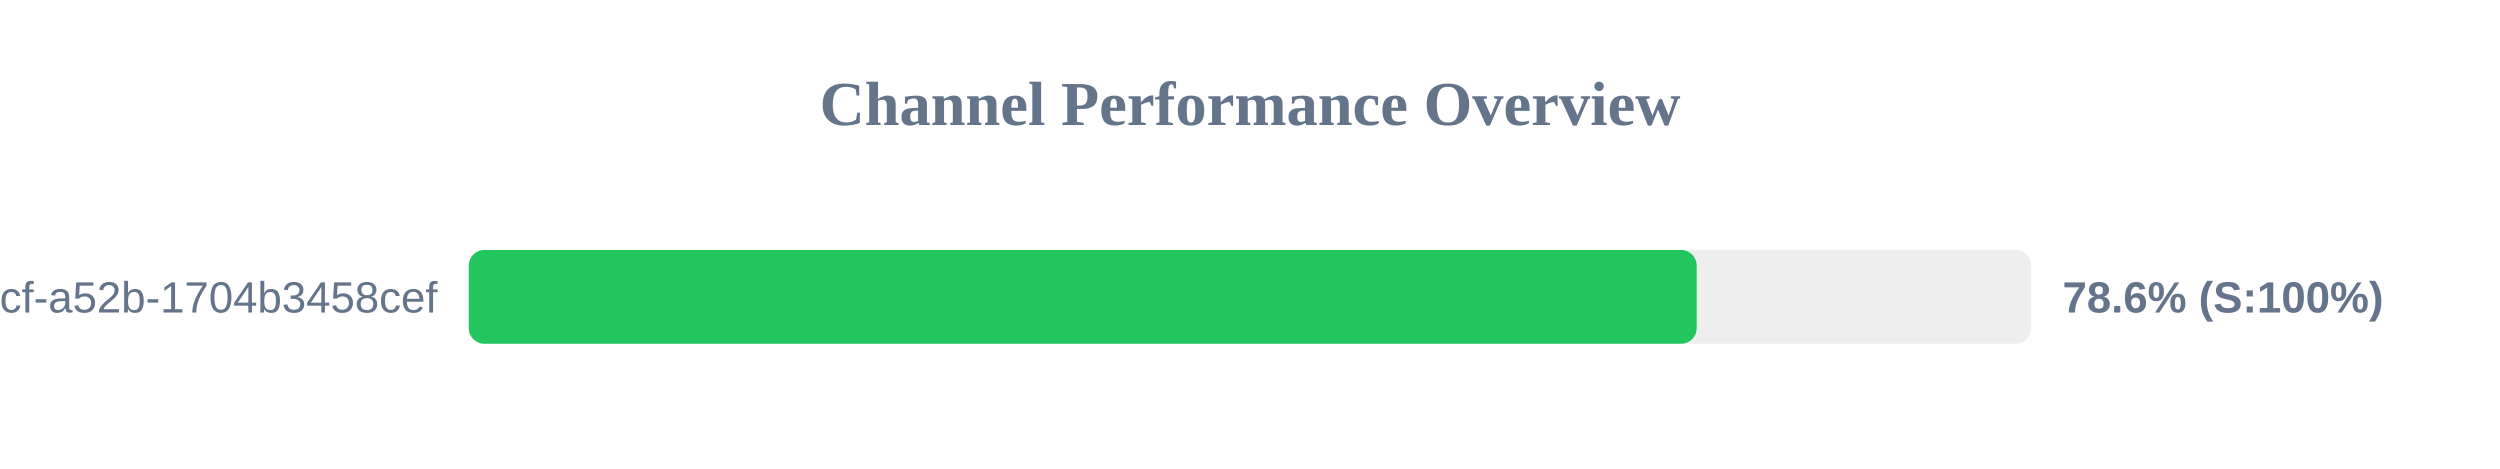
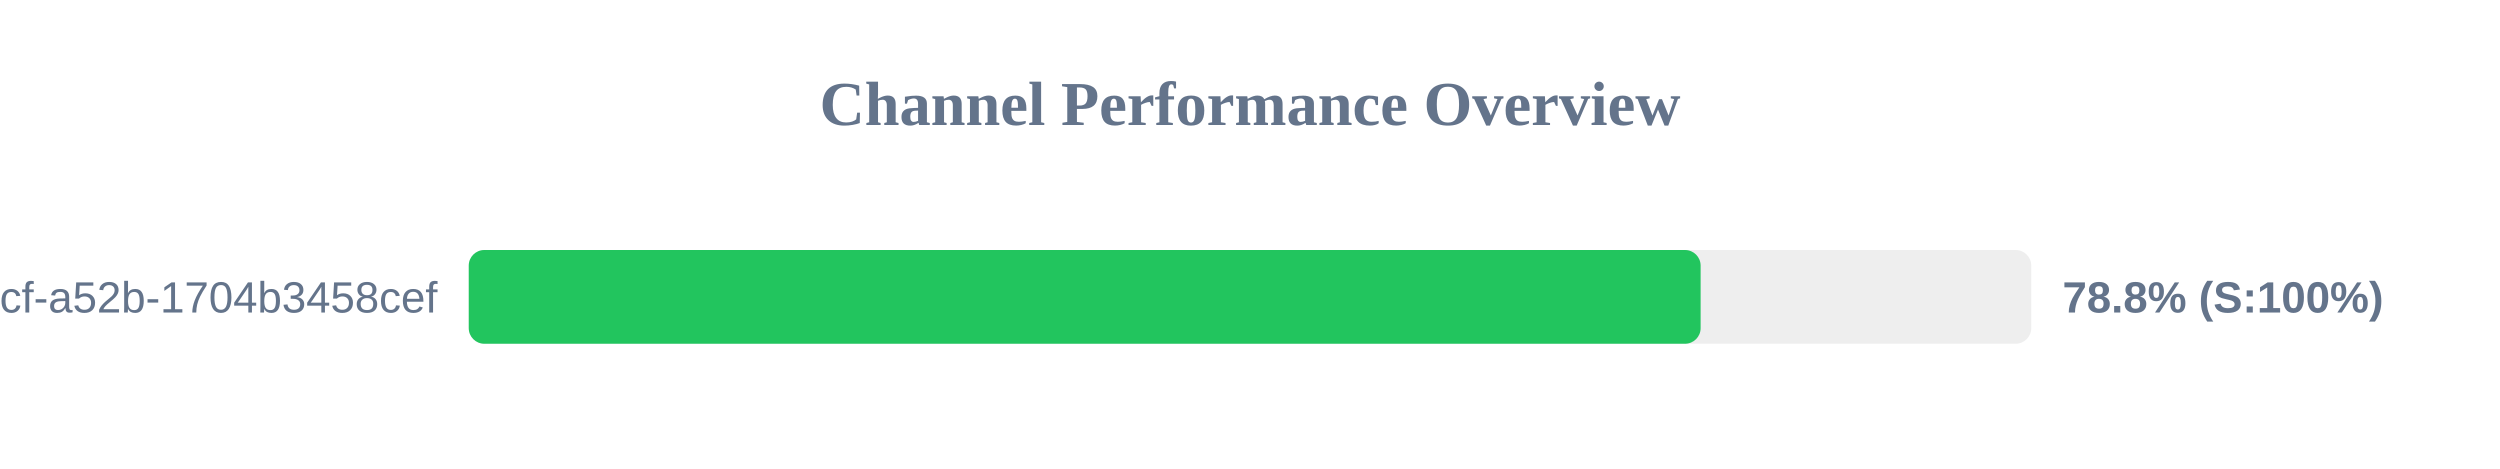
<svg xmlns="http://www.w3.org/2000/svg" width="800" height="150" version="1.1">
  <style>
        .row { font: 14px Arial; fill: #64748b; }
        .score { font: bold 14px Arial; fill: #64748b; }
    </style>
  <text x="400" y="40" text-anchor="middle" font-size="20px" font-weight="bold" fill="#64748b">Channel Performance Overview</text>
  <rect x="150" y="80" width="500" height="30" fill="#eee" rx="5" />
-   <rect x="150" y="80" width="392.95" height="30" fill="#22c55e" rx="5" />
+   <rect x="150" y="80" width="394.2" height="30" fill="#22c55e" rx="5" />
  <text x="140" y="100" text-anchor="end" class="row">?uuid=0cb527d9-6117-4bcf-a52b-1704b3458cef</text>
-   <text x="660" y="100" text-anchor="start" class="score">78.6% (S:100%)</text>
+   <text x="660" y="100" text-anchor="start" class="score">78.8% (S:100%)</text>
</svg>
